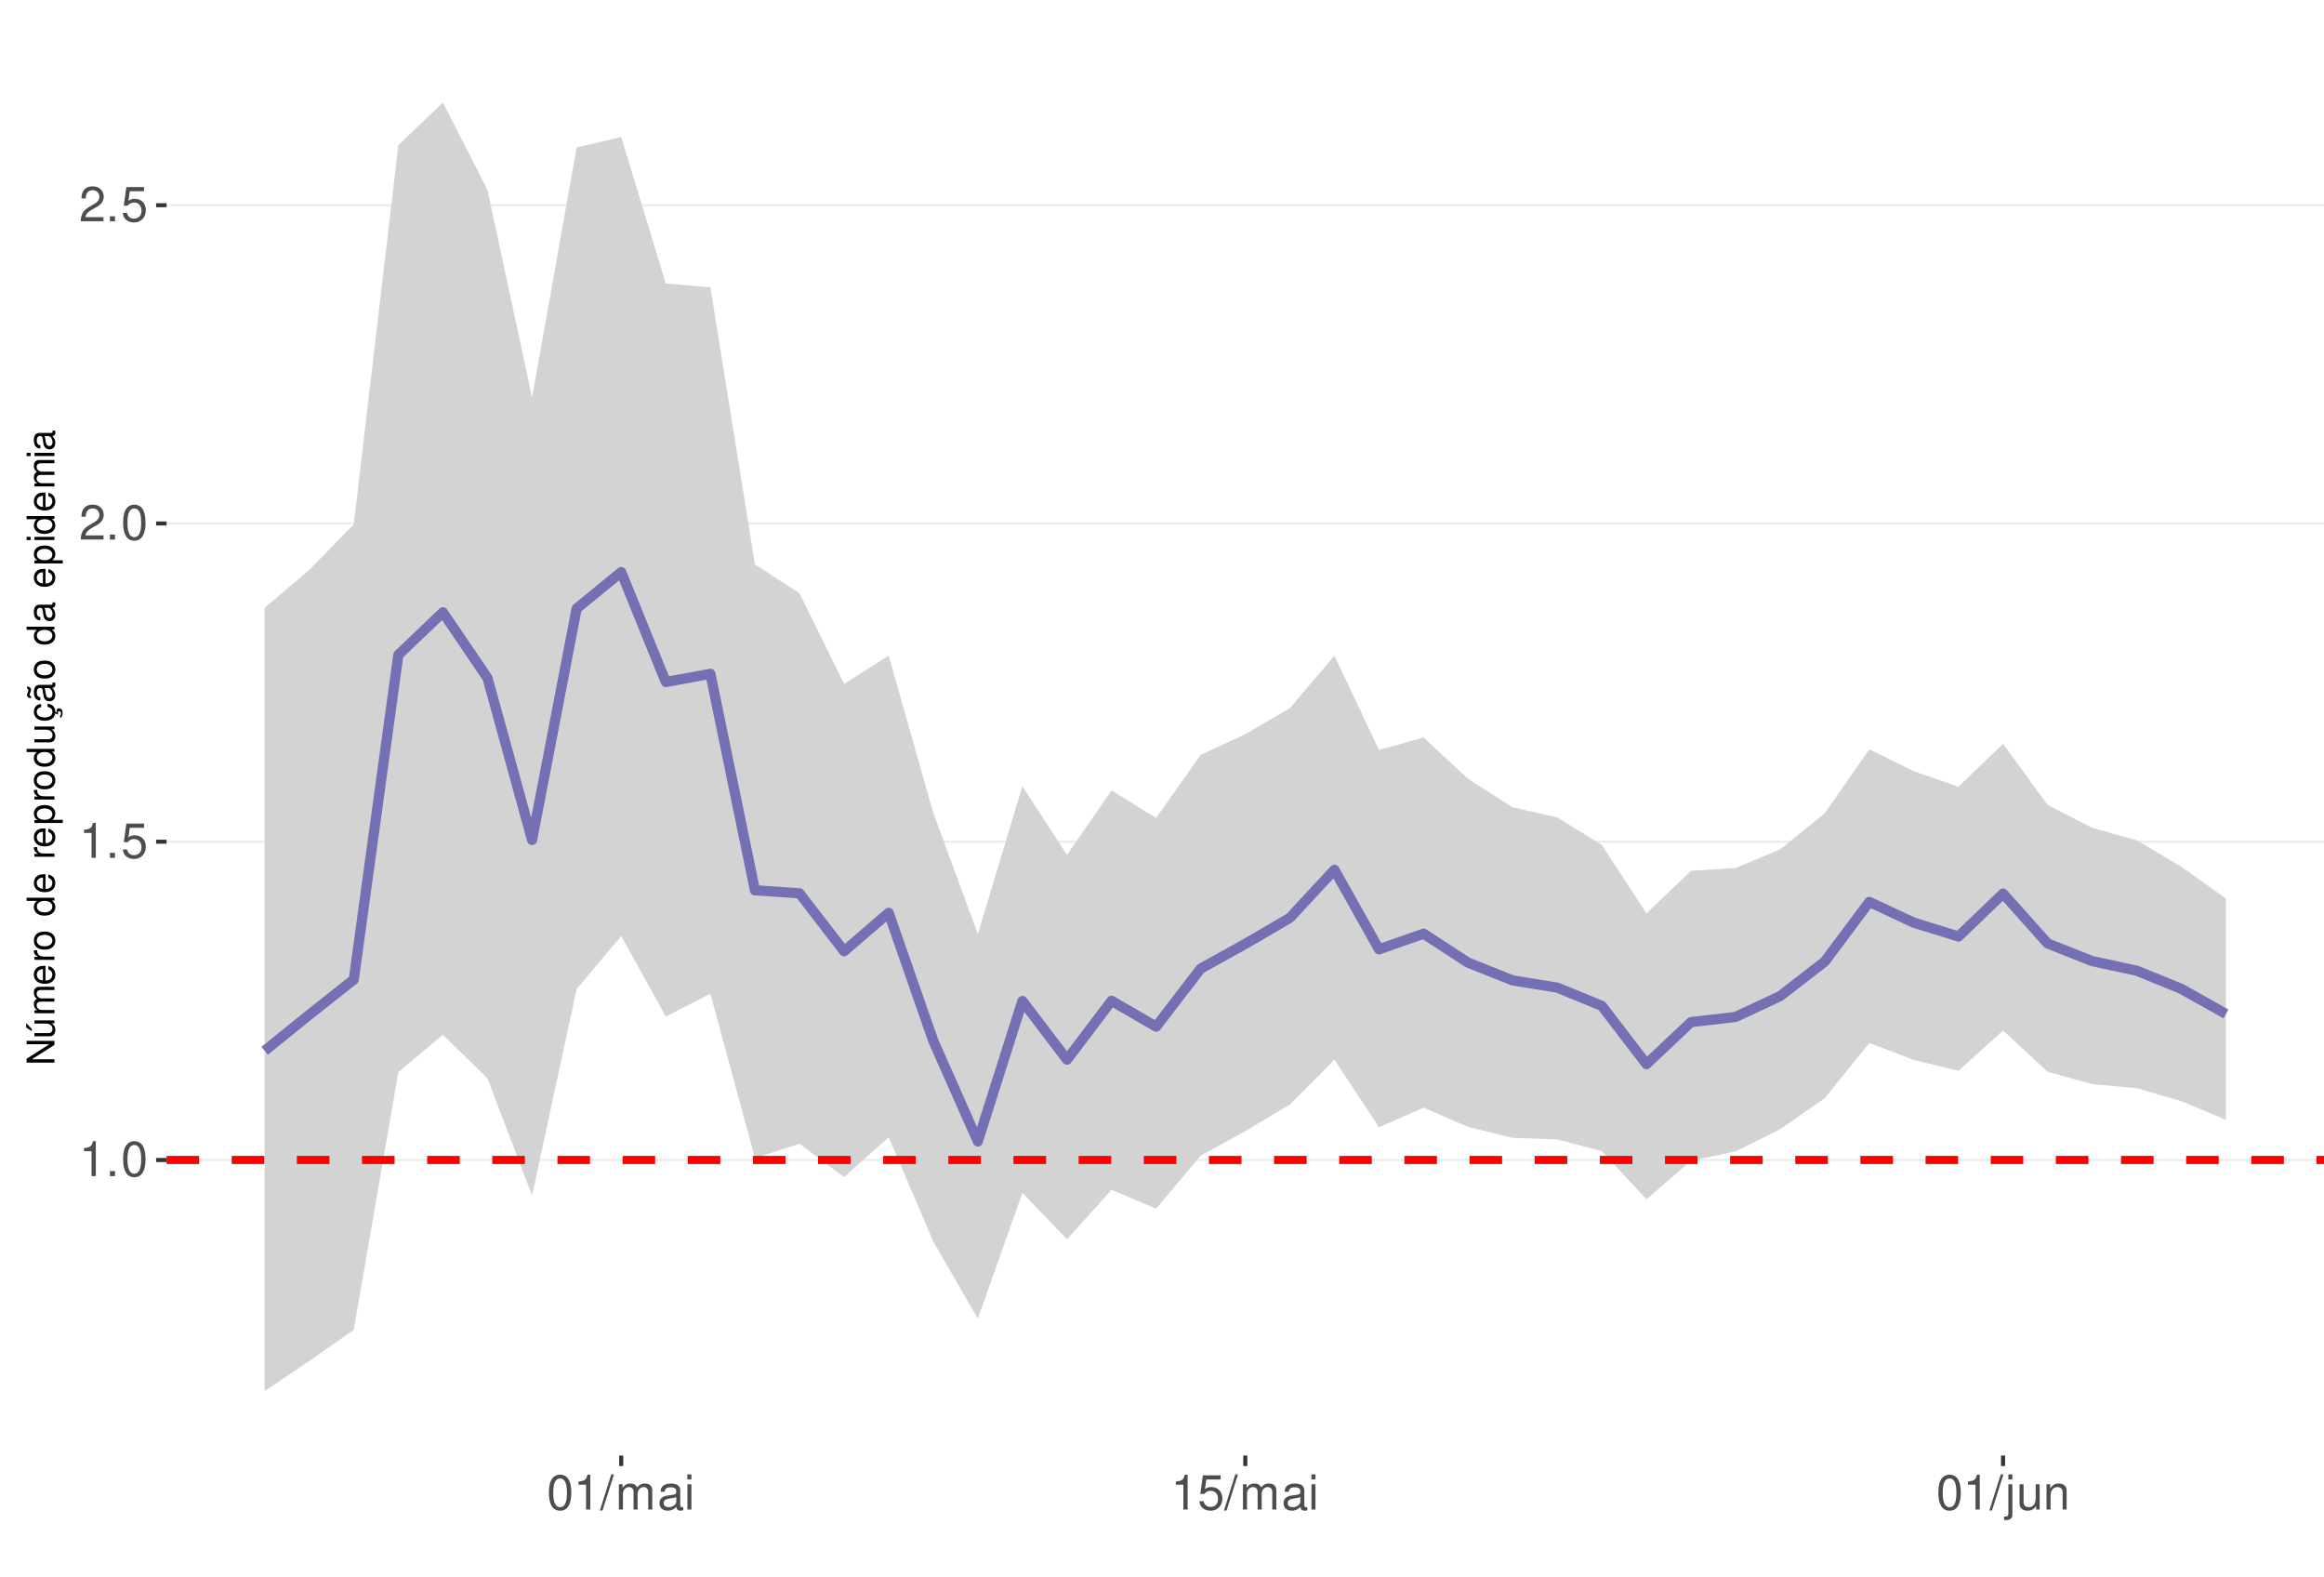
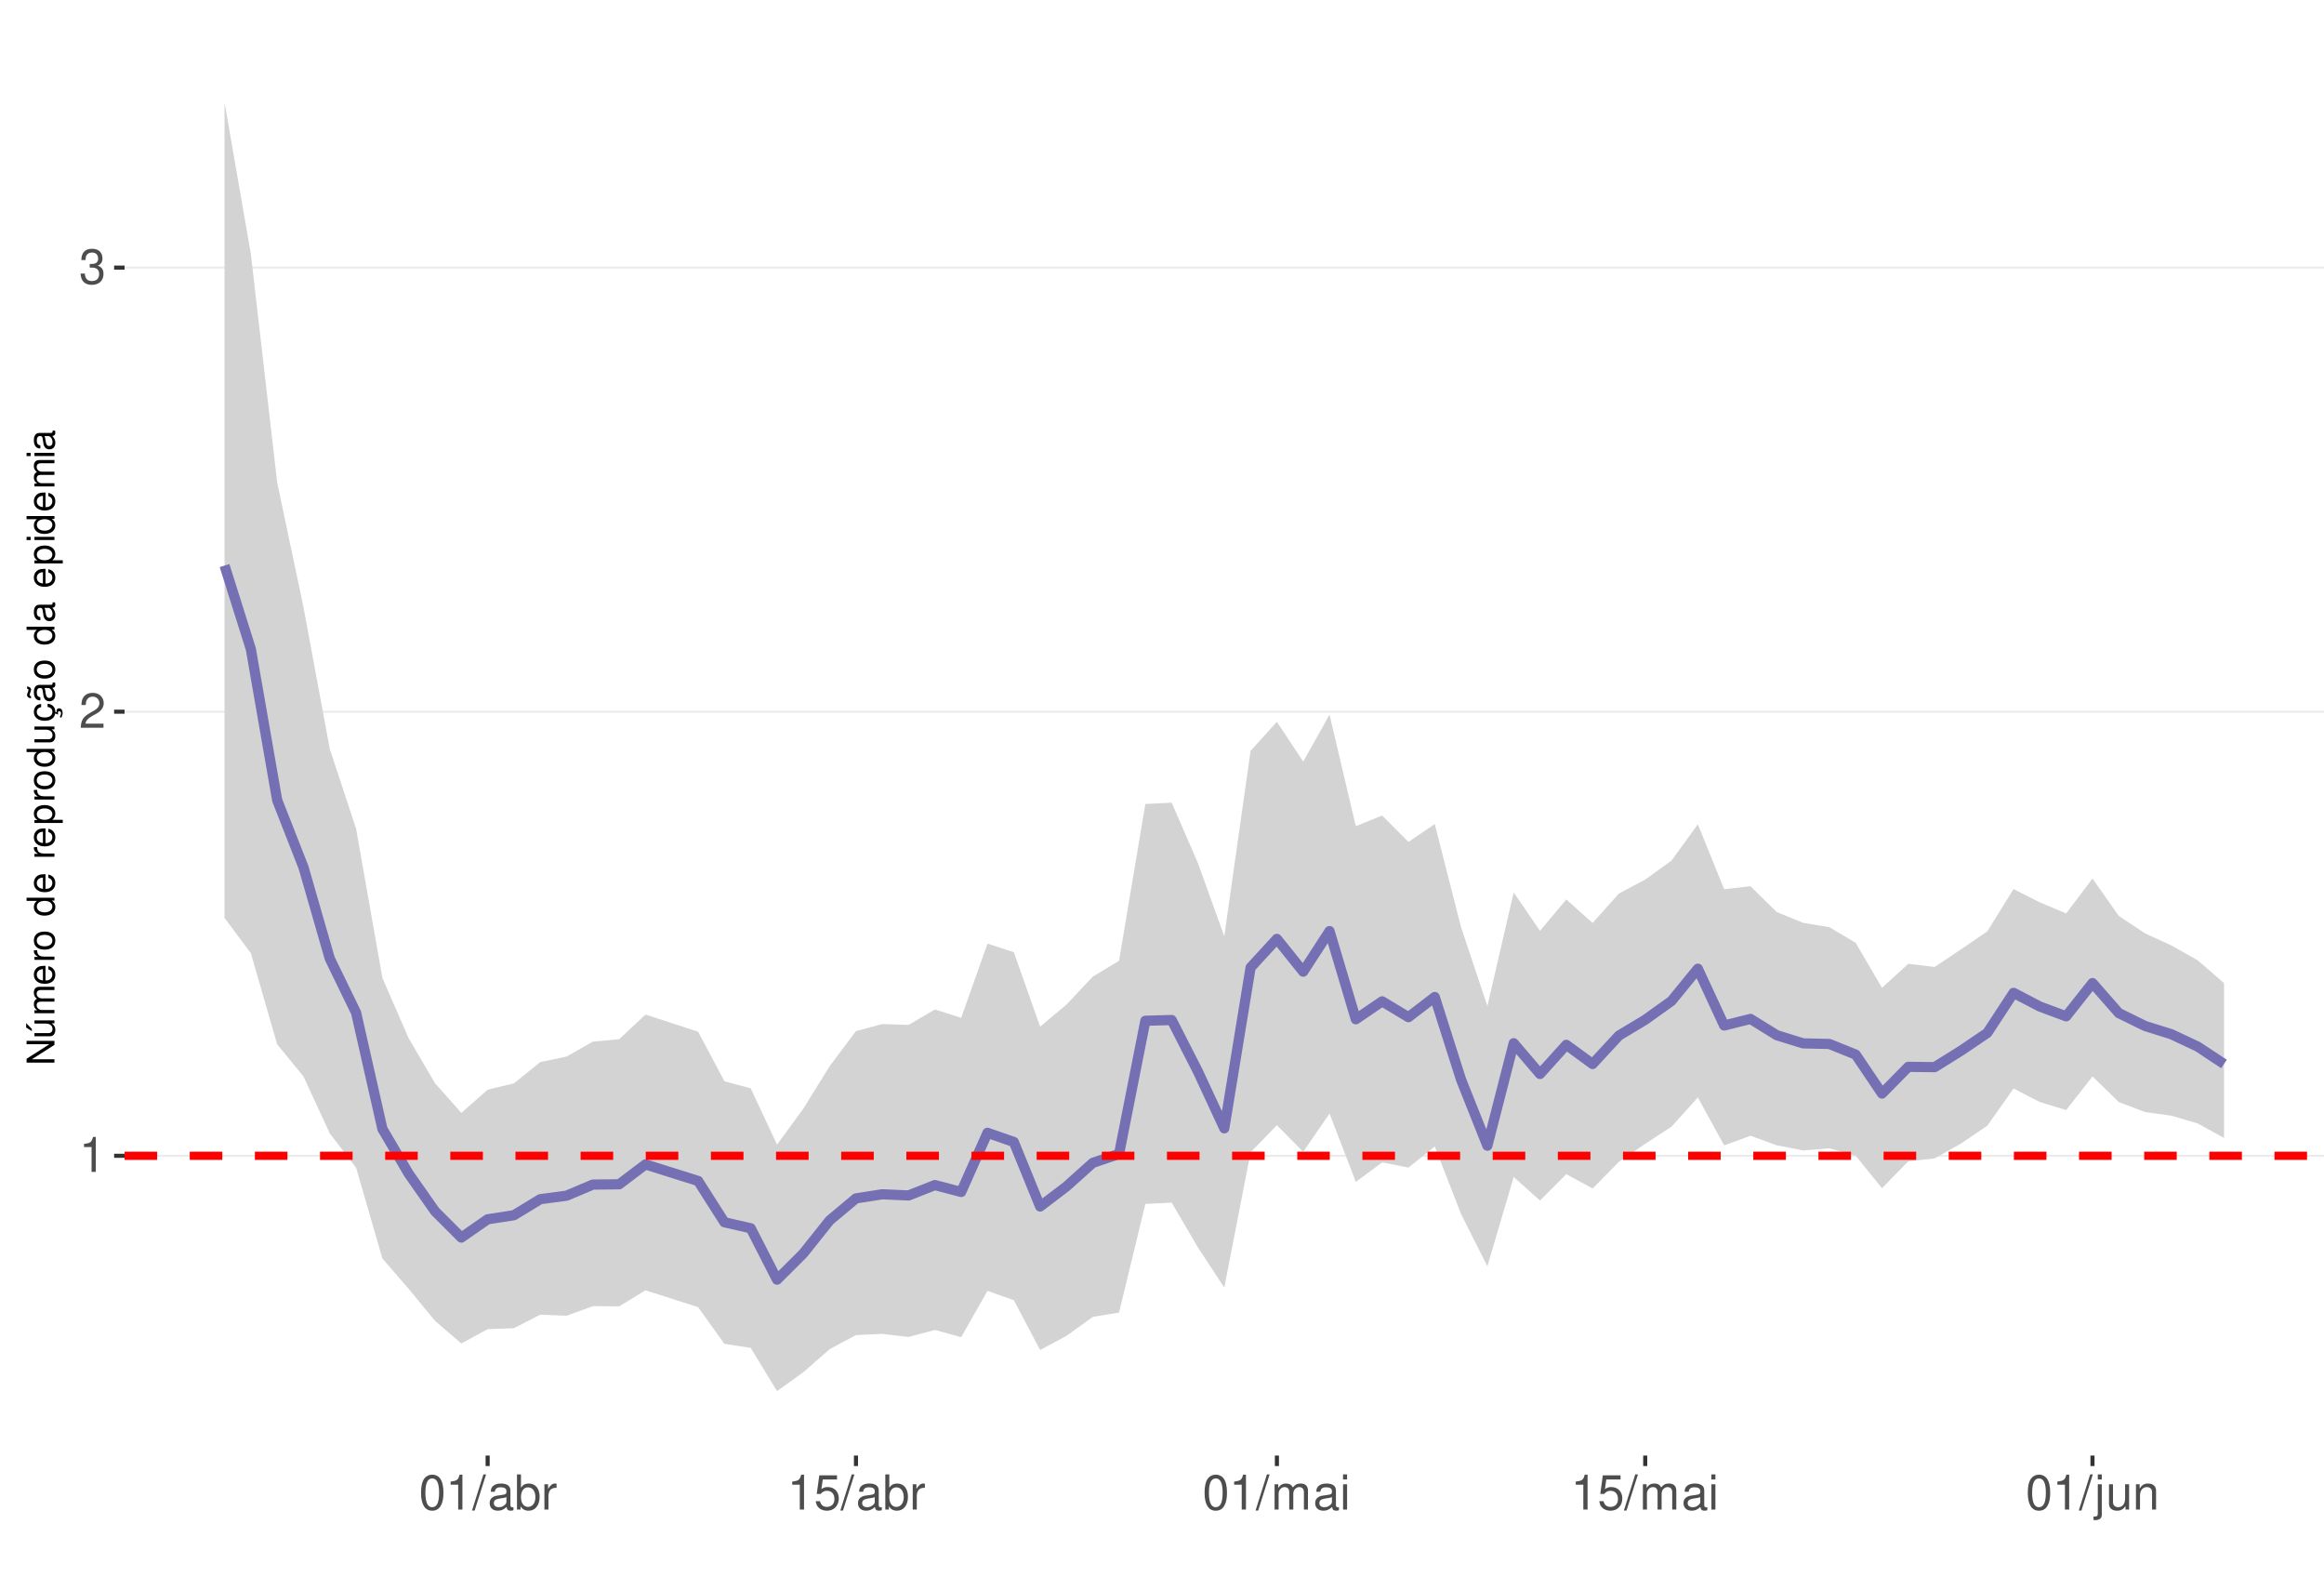
<svg xmlns="http://www.w3.org/2000/svg" xmlns:xlink="http://www.w3.org/1999/xlink" width="609pt" height="413pt" viewBox="0 0 609 413" version="1.1">
  <defs>
    <g>
      <symbol overflow="visible" id="glyph0-0">
        <path style="stroke:none;" d="" />
      </symbol>
      <symbol overflow="visible" id="glyph0-1">
        <path style="stroke:none;" d="M 3.281 -6.516 L 3.281 0 L 4.391 0 L 4.391 -9.156 L 3.656 -9.156 C 3.266 -7.75 3.016 -7.562 1.297 -7.328 L 1.297 -6.516 Z M 3.281 -6.516 " />
      </symbol>
      <symbol overflow="visible" id="glyph0-2">
-         <path style="stroke:none;" d="M 2.422 -1.312 L 1.094 -1.312 L 1.094 0 L 2.422 0 Z M 2.422 -1.312 " />
+         <path style="stroke:none;" d="M 6.406 -1.094 L 1.688 -1.094 C 1.797 -1.859 2.203 -2.344 3.297 -3.016 L 4.562 -3.719 C 5.828 -4.422 6.469 -5.359 6.469 -6.484 C 6.469 -7.234 6.156 -7.953 5.625 -8.438 C 5.094 -8.922 4.438 -9.156 3.594 -9.156 C 2.453 -9.156 1.609 -8.75 1.109 -7.953 C 0.797 -7.484 0.656 -6.906 0.625 -5.984 L 1.75 -5.984 C 1.781 -6.609 1.859 -6.969 2.016 -7.281 C 2.297 -7.828 2.891 -8.172 3.562 -8.172 C 4.562 -8.172 5.328 -7.438 5.328 -6.453 C 5.328 -5.719 4.906 -5.094 4.109 -4.625 L 2.953 -3.953 C 1.078 -2.875 0.531 -2.016 0.438 -0.016 L 6.406 -0.016 Z M 6.406 -1.094 " />
      </symbol>
      <symbol overflow="visible" id="glyph0-3">
+         <path style="stroke:none;" d="M 2.797 -4.219 L 3.406 -4.219 C 4.625 -4.219 5.266 -3.641 5.266 -2.547 C 5.266 -1.391 4.562 -0.703 3.422 -0.703 C 2.188 -0.703 1.594 -1.312 1.516 -2.656 L 0.406 -2.656 C 0.453 -1.922 0.578 -1.438 0.797 -1.031 C 1.266 -0.156 2.141 0.297 3.359 0.297 C 5.219 0.297 6.406 -0.828 6.406 -2.562 C 6.406 -3.719 5.969 -4.359 4.891 -4.734 C 5.719 -5.078 6.141 -5.703 6.141 -6.625 C 6.141 -8.203 5.109 -9.156 3.406 -9.156 C 1.594 -9.156 0.625 -8.141 0.594 -6.203 L 1.703 -6.203 C 1.719 -6.766 1.766 -7.078 1.906 -7.359 C 2.172 -7.875 2.719 -8.172 3.422 -8.172 C 4.406 -8.172 5 -7.578 5 -6.594 C 5 -5.953 4.766 -5.562 4.281 -5.344 C 3.969 -5.219 3.562 -5.156 2.797 -5.156 Z M 2.797 -4.219 " />
+       </symbol>
+       <symbol overflow="visible" id="glyph0-4">
        <path style="stroke:none;" d="M 3.484 -9.156 C 2.641 -9.156 1.891 -8.766 1.422 -8.156 C 0.828 -7.344 0.547 -6.125 0.547 -4.422 C 0.547 -1.344 1.562 0.297 3.484 0.297 C 5.375 0.297 6.422 -1.344 6.422 -4.359 C 6.422 -6.125 6.141 -7.312 5.547 -8.156 C 5.078 -8.781 4.328 -9.156 3.484 -9.156 Z M 3.484 -8.156 C 4.688 -8.156 5.281 -6.938 5.281 -4.453 C 5.281 -1.844 4.703 -0.625 3.453 -0.625 C 2.281 -0.625 1.688 -1.891 1.688 -4.422 C 1.688 -6.938 2.281 -8.156 3.484 -8.156 Z M 3.484 -8.156 " />
      </symbol>
-       <symbol overflow="visible" id="glyph0-4">
+       <symbol overflow="visible" id="glyph0-5">
+         <path style="stroke:none;" d="M 2.891 -9.219 L -0.094 0.25 L 0.594 0.25 L 3.594 -9.219 Z M 2.891 -9.219 " />
+       </symbol>
+       <symbol overflow="visible" id="glyph0-6">
+         <path style="stroke:none;" d="M 6.766 -0.625 C 6.656 -0.594 6.609 -0.594 6.547 -0.594 C 6.172 -0.594 5.969 -0.781 5.969 -1.109 L 5.969 -5.016 C 5.969 -6.188 5.109 -6.828 3.484 -6.828 C 2.5 -6.828 1.734 -6.547 1.281 -6.047 C 0.969 -5.703 0.844 -5.328 0.828 -4.672 L 1.891 -4.672 C 1.969 -5.484 2.453 -5.844 3.438 -5.844 C 4.406 -5.844 4.922 -5.5 4.922 -4.859 L 4.922 -4.578 C 4.906 -4.125 4.688 -3.969 3.828 -3.844 C 2.328 -3.656 2.094 -3.609 1.703 -3.438 C 0.922 -3.109 0.531 -2.531 0.531 -1.672 C 0.531 -0.469 1.359 0.297 2.703 0.297 C 3.547 0.297 4.219 0 4.969 -0.688 C 5.031 0 5.359 0.297 6.047 0.297 C 6.281 0.297 6.422 0.266 6.766 0.172 Z M 4.922 -2.094 C 4.922 -1.734 4.828 -1.516 4.5 -1.234 C 4.078 -0.828 3.562 -0.625 2.938 -0.625 C 2.109 -0.625 1.625 -1.031 1.625 -1.703 C 1.625 -2.391 2.094 -2.75 3.234 -2.906 C 4.359 -3.062 4.562 -3.109 4.922 -3.281 Z M 4.922 -2.094 " />
+       </symbol>
+       <symbol overflow="visible" id="glyph0-7">
+         <path style="stroke:none;" d="M 0.688 -9.219 L 0.688 0 L 1.625 0 L 1.625 -0.844 C 2.141 -0.078 2.812 0.297 3.734 0.297 C 5.484 0.297 6.625 -1.141 6.625 -3.344 C 6.625 -5.5 5.547 -6.828 3.781 -6.828 C 2.875 -6.828 2.234 -6.484 1.734 -5.734 L 1.734 -9.219 Z M 3.578 -5.828 C 4.766 -5.828 5.516 -4.812 5.516 -3.234 C 5.516 -1.719 4.734 -0.703 3.578 -0.703 C 2.453 -0.703 1.734 -1.703 1.734 -3.266 C 1.734 -4.828 2.453 -5.828 3.578 -5.828 Z M 3.578 -5.828 " />
+       </symbol>
+       <symbol overflow="visible" id="glyph0-8">
+         <path style="stroke:none;" d="M 0.875 -6.625 L 0.875 0 L 1.938 0 L 1.938 -3.438 C 1.953 -5.031 2.609 -5.75 4.062 -5.703 L 4.062 -6.781 C 3.891 -6.812 3.781 -6.828 3.656 -6.828 C 2.969 -6.828 2.453 -6.422 1.844 -5.422 L 1.844 -6.625 Z M 0.875 -6.625 " />
+       </symbol>
+       <symbol overflow="visible" id="glyph0-9">
        <path style="stroke:none;" d="M 6.031 -8.969 L 1.391 -8.969 L 0.719 -4.094 L 1.75 -4.094 C 2.266 -4.703 2.703 -4.922 3.406 -4.922 C 4.609 -4.922 5.359 -4.094 5.359 -2.766 C 5.359 -1.484 4.609 -0.703 3.391 -0.703 C 2.422 -0.703 1.828 -1.188 1.562 -2.203 L 0.438 -2.203 C 0.594 -1.469 0.719 -1.109 0.984 -0.781 C 1.5 -0.094 2.406 0.297 3.422 0.297 C 5.234 0.297 6.5 -1.031 6.5 -2.922 C 6.5 -4.703 5.312 -5.906 3.594 -5.906 C 2.969 -5.906 2.453 -5.75 1.938 -5.359 L 2.297 -7.875 L 6.031 -7.875 Z M 6.031 -8.969 " />
      </symbol>
-       <symbol overflow="visible" id="glyph0-5">
-         <path style="stroke:none;" d="M 6.406 -1.094 L 1.688 -1.094 C 1.797 -1.859 2.203 -2.344 3.297 -3.016 L 4.562 -3.719 C 5.828 -4.422 6.469 -5.359 6.469 -6.484 C 6.469 -7.234 6.156 -7.953 5.625 -8.438 C 5.094 -8.922 4.438 -9.156 3.594 -9.156 C 2.453 -9.156 1.609 -8.75 1.109 -7.953 C 0.797 -7.484 0.656 -6.906 0.625 -5.984 L 1.75 -5.984 C 1.781 -6.609 1.859 -6.969 2.016 -7.281 C 2.297 -7.828 2.891 -8.172 3.562 -8.172 C 4.562 -8.172 5.328 -7.438 5.328 -6.453 C 5.328 -5.719 4.906 -5.094 4.109 -4.625 L 2.953 -3.953 C 1.078 -2.875 0.531 -2.016 0.438 -0.016 L 6.406 -0.016 Z M 6.406 -1.094 " />
-       </symbol>
-       <symbol overflow="visible" id="glyph0-6">
-         <path style="stroke:none;" d="M 2.891 -9.219 L -0.094 0.25 L 0.594 0.25 L 3.594 -9.219 Z M 2.891 -9.219 " />
-       </symbol>
-       <symbol overflow="visible" id="glyph0-7">
+       <symbol overflow="visible" id="glyph0-10">
        <path style="stroke:none;" d="M 0.891 -6.625 L 0.891 0 L 1.953 0 L 1.953 -4.156 C 1.953 -5.125 2.641 -5.891 3.5 -5.891 C 4.297 -5.891 4.734 -5.422 4.734 -4.562 L 4.734 0 L 5.797 0 L 5.797 -4.156 C 5.797 -5.125 6.5 -5.891 7.359 -5.891 C 8.125 -5.891 8.578 -5.406 8.578 -4.562 L 8.578 0 L 9.641 0 L 9.641 -4.969 C 9.641 -6.156 8.953 -6.828 7.719 -6.828 C 6.828 -6.828 6.297 -6.562 5.688 -5.812 C 5.297 -6.516 4.766 -6.828 3.891 -6.828 C 3.016 -6.828 2.422 -6.5 1.859 -5.688 L 1.859 -6.625 Z M 0.891 -6.625 " />
      </symbol>
-       <symbol overflow="visible" id="glyph0-8">
-         <path style="stroke:none;" d="M 6.766 -0.625 C 6.656 -0.594 6.609 -0.594 6.547 -0.594 C 6.172 -0.594 5.969 -0.781 5.969 -1.109 L 5.969 -5.016 C 5.969 -6.188 5.109 -6.828 3.484 -6.828 C 2.5 -6.828 1.734 -6.547 1.281 -6.047 C 0.969 -5.703 0.844 -5.328 0.828 -4.672 L 1.891 -4.672 C 1.969 -5.484 2.453 -5.844 3.438 -5.844 C 4.406 -5.844 4.922 -5.5 4.922 -4.859 L 4.922 -4.578 C 4.906 -4.125 4.688 -3.969 3.828 -3.844 C 2.328 -3.656 2.094 -3.609 1.703 -3.438 C 0.922 -3.109 0.531 -2.531 0.531 -1.672 C 0.531 -0.469 1.359 0.297 2.703 0.297 C 3.547 0.297 4.219 0 4.969 -0.688 C 5.031 0 5.359 0.297 6.047 0.297 C 6.281 0.297 6.422 0.266 6.766 0.172 Z M 4.922 -2.094 C 4.922 -1.734 4.828 -1.516 4.5 -1.234 C 4.078 -0.828 3.562 -0.625 2.938 -0.625 C 2.109 -0.625 1.625 -1.031 1.625 -1.703 C 1.625 -2.391 2.094 -2.75 3.234 -2.906 C 4.359 -3.062 4.562 -3.109 4.922 -3.281 Z M 4.922 -2.094 " />
-       </symbol>
-       <symbol overflow="visible" id="glyph0-9">
+       <symbol overflow="visible" id="glyph0-11">
        <path style="stroke:none;" d="M 1.891 -6.625 L 0.844 -6.625 L 0.844 0 L 1.891 0 Z M 1.891 -9.219 L 0.828 -9.219 L 0.828 -7.891 L 1.891 -7.891 Z M 1.891 -9.219 " />
      </symbol>
-       <symbol overflow="visible" id="glyph0-10">
+       <symbol overflow="visible" id="glyph0-12">
        <path style="stroke:none;" d="M 0.891 -6.625 L 0.891 0.969 C 0.891 1.625 0.688 1.828 0.031 1.828 C -0.047 1.828 -0.094 1.828 -0.234 1.828 L -0.234 2.719 C -0.094 2.75 -0.031 2.766 0.125 2.766 C 1.312 2.766 1.938 2.297 1.938 1.375 L 1.938 -6.625 Z M 1.938 -9.219 L 0.891 -9.219 L 0.891 -7.891 L 1.938 -7.891 Z M 1.938 -9.219 " />
      </symbol>
-       <symbol overflow="visible" id="glyph0-11">
+       <symbol overflow="visible" id="glyph0-13">
        <path style="stroke:none;" d="M 6.094 0 L 6.094 -6.625 L 5.047 -6.625 L 5.047 -2.875 C 5.047 -1.516 4.344 -0.625 3.234 -0.625 C 2.406 -0.625 1.875 -1.141 1.875 -1.938 L 1.875 -6.625 L 0.828 -6.625 L 0.828 -1.516 C 0.828 -0.422 1.641 0.297 2.938 0.297 C 3.906 0.297 4.531 -0.047 5.156 -0.922 L 5.156 0 Z M 6.094 0 " />
      </symbol>
-       <symbol overflow="visible" id="glyph0-12">
+       <symbol overflow="visible" id="glyph0-14">
        <path style="stroke:none;" d="M 0.891 -6.625 L 0.891 0 L 1.953 0 L 1.953 -3.656 C 1.953 -5.016 2.656 -5.891 3.75 -5.891 C 4.578 -5.891 5.109 -5.391 5.109 -4.594 L 5.109 0 L 6.156 0 L 6.156 -5.016 C 6.156 -6.109 5.344 -6.828 4.062 -6.828 C 3.078 -6.828 2.438 -6.438 1.859 -5.516 L 1.859 -6.625 Z M 0.891 -6.625 " />
      </symbol>
      <symbol overflow="visible" id="glyph1-0">
        <path style="stroke:none;" d="" />
      </symbol>
      <symbol overflow="visible" id="glyph1-1">
        <path style="stroke:none;" d="M -7.297 -6.453 L -7.297 -5.578 L -1.328 -5.578 L -7.297 -1.766 L -7.297 -0.766 L 0 -0.766 L 0 -1.641 L -5.906 -1.641 L 0 -5.406 L 0 -6.453 Z M -7.297 -6.453 " />
      </symbol>
      <symbol overflow="visible" id="glyph1-2">
        <path style="stroke:none;" d="M 0 -4.812 L -5.234 -4.812 L -5.234 -3.984 L -2.266 -3.984 C -1.203 -3.984 -0.5 -3.438 -0.5 -2.562 C -0.5 -1.906 -0.906 -1.484 -1.531 -1.484 L -5.234 -1.484 L -5.234 -0.656 L -1.203 -0.656 C -0.328 -0.656 0.234 -1.297 0.234 -2.312 C 0.234 -3.094 -0.047 -3.578 -0.734 -4.062 L 0 -4.062 Z M -7.406 -2.953 L -5.922 -2 L -5.922 -2.594 L -7.406 -4.094 Z M -7.406 -2.953 " />
      </symbol>
      <symbol overflow="visible" id="glyph1-3">
        <path style="stroke:none;" d="M -5.234 -0.703 L 0 -0.703 L 0 -1.547 L -3.297 -1.547 C -4.047 -1.547 -4.656 -2.094 -4.656 -2.766 C -4.656 -3.391 -4.281 -3.734 -3.609 -3.734 L 0 -3.734 L 0 -4.578 L -3.297 -4.578 C -4.047 -4.578 -4.656 -5.125 -4.656 -5.812 C -4.656 -6.422 -4.266 -6.781 -3.609 -6.781 L 0 -6.781 L 0 -7.625 L -3.938 -7.625 C -4.875 -7.625 -5.391 -7.078 -5.391 -6.094 C -5.391 -5.406 -5.188 -4.984 -4.594 -4.484 C -5.156 -4.188 -5.391 -3.766 -5.391 -3.078 C -5.391 -2.375 -5.125 -1.906 -4.5 -1.469 L -5.234 -1.469 Z M -5.234 -0.703 " />
      </symbol>
      <symbol overflow="visible" id="glyph1-4">
        <path style="stroke:none;" d="M -2.344 -5.125 C -3.141 -5.125 -3.625 -5.062 -4.016 -4.922 C -4.875 -4.578 -5.391 -3.781 -5.391 -2.797 C -5.391 -1.344 -4.281 -0.406 -2.547 -0.406 C -0.812 -0.406 0.234 -1.297 0.234 -2.781 C 0.234 -3.984 -0.453 -4.812 -1.594 -5.016 L -1.594 -4.188 C -0.906 -3.953 -0.547 -3.484 -0.547 -2.812 C -0.547 -2.281 -0.781 -1.828 -1.219 -1.547 C -1.516 -1.344 -1.812 -1.281 -2.344 -1.266 Z M -3.016 -1.297 C -3.984 -1.359 -4.625 -1.953 -4.625 -2.797 C -4.625 -3.641 -3.953 -4.234 -3.016 -4.234 Z M -3.016 -1.297 " />
      </symbol>
      <symbol overflow="visible" id="glyph1-5">
        <path style="stroke:none;" d="M -5.234 -0.688 L 0 -0.688 L 0 -1.531 L -2.719 -1.531 C -3.984 -1.547 -4.547 -2.062 -4.516 -3.203 L -5.359 -3.203 C -5.375 -3.062 -5.391 -2.984 -5.391 -2.891 C -5.391 -2.344 -5.062 -1.938 -4.297 -1.453 L -5.234 -1.453 Z M -5.234 -0.688 " />
      </symbol>
      <symbol overflow="visible" id="glyph1-6">
        <path style="stroke:none;" d="M -5.391 -2.719 C -5.391 -1.234 -4.344 -0.359 -2.578 -0.359 C -0.812 -0.359 0.234 -1.234 0.234 -2.734 C 0.234 -4.203 -0.812 -5.094 -2.547 -5.094 C -4.359 -5.094 -5.391 -4.234 -5.391 -2.719 Z M -4.625 -2.734 C -4.625 -3.672 -3.844 -4.234 -2.547 -4.234 C -1.312 -4.234 -0.547 -3.656 -0.547 -2.734 C -0.547 -1.797 -1.312 -1.234 -2.578 -1.234 C -3.844 -1.234 -4.625 -1.797 -4.625 -2.734 Z M -4.625 -2.734 " />
      </symbol>
      <symbol overflow="visible" id="glyph1-7">
        <path style="stroke:none;" d="" />
      </symbol>
      <symbol overflow="visible" id="glyph1-8">
        <path style="stroke:none;" d="M -7.297 -4.953 L -7.297 -4.125 L -4.578 -4.125 C -5.109 -3.766 -5.391 -3.203 -5.391 -2.516 C -5.391 -1.156 -4.297 -0.266 -2.625 -0.266 C -0.859 -0.266 0.234 -1.125 0.234 -2.547 C 0.234 -3.266 -0.047 -3.766 -0.688 -4.203 L 0 -4.203 L 0 -4.953 Z M -4.609 -2.656 C -4.609 -3.547 -3.812 -4.125 -2.562 -4.125 C -1.344 -4.125 -0.547 -3.547 -0.547 -2.656 C -0.547 -1.734 -1.359 -1.125 -2.578 -1.125 C -3.797 -1.125 -4.609 -1.734 -4.609 -2.656 Z M -4.609 -2.656 " />
      </symbol>
      <symbol overflow="visible" id="glyph1-9">
        <path style="stroke:none;" d="M 2.188 -0.547 L 2.188 -1.375 L -0.547 -1.375 C -0.016 -1.812 0.234 -2.312 0.234 -2.984 C 0.234 -4.344 -0.859 -5.234 -2.531 -5.234 C -4.297 -5.234 -5.391 -4.375 -5.391 -2.984 C -5.391 -2.266 -5.062 -1.703 -4.453 -1.312 L -5.234 -1.312 L -5.234 -0.547 Z M -4.609 -2.844 C -4.609 -3.766 -3.797 -4.359 -2.547 -4.359 C -1.359 -4.359 -0.547 -3.75 -0.547 -2.844 C -0.547 -1.953 -1.344 -1.375 -2.578 -1.375 C -3.812 -1.375 -4.609 -1.953 -4.609 -2.844 Z M -4.609 -2.844 " />
      </symbol>
      <symbol overflow="visible" id="glyph1-10">
        <path style="stroke:none;" d="M 0 -4.812 L -5.234 -4.812 L -5.234 -3.984 L -2.266 -3.984 C -1.203 -3.984 -0.5 -3.438 -0.5 -2.562 C -0.5 -1.906 -0.906 -1.484 -1.531 -1.484 L -5.234 -1.484 L -5.234 -0.656 L -1.203 -0.656 C -0.328 -0.656 0.234 -1.297 0.234 -2.312 C 0.234 -3.094 -0.047 -3.578 -0.734 -4.062 L 0 -4.062 Z M 0 -4.812 " />
      </symbol>
      <symbol overflow="visible" id="glyph1-11">
        <path style="stroke:none;" d="M 0.234 -2.641 C 0.234 -3.875 -0.547 -4.703 -1.797 -4.766 L -1.797 -3.938 C -0.953 -3.797 -0.531 -3.359 -0.531 -2.656 C -0.531 -1.734 -1.281 -1.188 -2.516 -1.188 C -3.844 -1.188 -4.625 -1.719 -4.625 -2.625 C -4.625 -3.328 -4.203 -3.766 -3.484 -3.875 L -3.484 -4.703 C -3.984 -4.672 -4.312 -4.562 -4.609 -4.359 C -5.094 -4 -5.391 -3.375 -5.391 -2.641 C -5.391 -1.219 -4.266 -0.312 -2.531 -0.312 C -1.469 -0.312 -0.625 -0.672 -0.156 -1.312 C 0.047 -1.594 0.125 -1.812 0.203 -2.25 L 0.922 -1.938 L 0.984 -2.062 C 0.938 -2.188 0.906 -2.25 0.906 -2.375 C 0.906 -2.656 1.047 -2.828 1.281 -2.828 C 1.547 -2.828 1.734 -2.594 1.734 -2.297 C 1.734 -2.031 1.672 -1.844 1.438 -1.406 L 1.406 -1.312 L 1.812 -1.094 C 2.078 -1.75 2.141 -1.953 2.141 -2.344 C 2.141 -3.109 1.781 -3.578 1.203 -3.578 C 0.781 -3.578 0.547 -3.297 0.547 -2.797 C 0.547 -2.703 0.547 -2.641 0.562 -2.516 Z M 0.234 -2.641 " />
      </symbol>
      <symbol overflow="visible" id="glyph1-12">
        <path style="stroke:none;" d="M -0.484 -5.344 C -0.469 -5.266 -0.469 -5.219 -0.469 -5.172 C -0.469 -4.875 -0.625 -4.719 -0.875 -4.719 L -3.953 -4.719 C -4.891 -4.719 -5.391 -4.047 -5.391 -2.75 C -5.391 -1.984 -5.172 -1.375 -4.781 -1.016 C -4.516 -0.766 -4.203 -0.672 -3.688 -0.656 L -3.688 -1.484 C -4.328 -1.562 -4.625 -1.938 -4.625 -2.719 C -4.625 -3.484 -4.344 -3.891 -3.844 -3.891 L -3.625 -3.891 C -3.266 -3.875 -3.125 -3.703 -3.047 -3.016 C -2.891 -1.844 -2.844 -1.656 -2.719 -1.344 C -2.453 -0.734 -2 -0.422 -1.312 -0.422 C -0.375 -0.422 0.234 -1.078 0.234 -2.141 C 0.234 -2.797 0 -3.328 -0.547 -3.922 C 0 -3.984 0.234 -4.234 0.234 -4.781 C 0.234 -4.953 0.203 -5.062 0.141 -5.344 Z M -1.656 -3.891 C -1.375 -3.891 -1.203 -3.812 -0.969 -3.562 C -0.656 -3.219 -0.5 -2.812 -0.5 -2.312 C -0.5 -1.672 -0.812 -1.297 -1.344 -1.297 C -1.891 -1.297 -2.172 -1.656 -2.297 -2.547 C -2.422 -3.438 -2.453 -3.609 -2.594 -3.891 Z M -7.172 -3.75 C -6.922 -3.672 -6.812 -3.547 -6.812 -3.375 C -6.812 -3.25 -6.875 -2.984 -6.984 -2.734 C -7.156 -2.312 -7.172 -2.25 -7.172 -2.047 C -7.172 -1.594 -6.797 -1.297 -6.141 -1.188 L -6.141 -1.766 C -6.375 -1.812 -6.5 -1.938 -6.5 -2.094 C -6.5 -2.203 -6.469 -2.344 -6.375 -2.578 C -6.156 -3.156 -6.125 -3.234 -6.125 -3.438 C -6.125 -3.922 -6.484 -4.219 -7.172 -4.312 Z M -7.172 -3.75 " />
      </symbol>
      <symbol overflow="visible" id="glyph1-13">
        <path style="stroke:none;" d="M -0.484 -5.344 C -0.469 -5.266 -0.469 -5.219 -0.469 -5.172 C -0.469 -4.875 -0.625 -4.719 -0.875 -4.719 L -3.953 -4.719 C -4.891 -4.719 -5.391 -4.047 -5.391 -2.75 C -5.391 -1.984 -5.172 -1.375 -4.781 -1.016 C -4.516 -0.766 -4.203 -0.672 -3.688 -0.656 L -3.688 -1.484 C -4.328 -1.562 -4.625 -1.938 -4.625 -2.719 C -4.625 -3.484 -4.344 -3.891 -3.844 -3.891 L -3.625 -3.891 C -3.266 -3.875 -3.125 -3.703 -3.047 -3.016 C -2.891 -1.844 -2.844 -1.656 -2.719 -1.344 C -2.453 -0.734 -2 -0.422 -1.312 -0.422 C -0.375 -0.422 0.234 -1.078 0.234 -2.141 C 0.234 -2.797 0 -3.328 -0.547 -3.922 C 0 -3.984 0.234 -4.234 0.234 -4.781 C 0.234 -4.953 0.203 -5.062 0.141 -5.344 Z M -1.656 -3.891 C -1.375 -3.891 -1.203 -3.812 -0.969 -3.562 C -0.656 -3.219 -0.5 -2.812 -0.5 -2.312 C -0.5 -1.672 -0.812 -1.297 -1.344 -1.297 C -1.891 -1.297 -2.172 -1.656 -2.297 -2.547 C -2.422 -3.438 -2.453 -3.609 -2.594 -3.891 Z M -1.656 -3.891 " />
      </symbol>
      <symbol overflow="visible" id="glyph1-14">
        <path style="stroke:none;" d="M -5.234 -1.5 L -5.234 -0.672 L 0 -0.672 L 0 -1.5 Z M -7.297 -1.5 L -7.297 -0.656 L -6.234 -0.656 L -6.234 -1.5 Z M -7.297 -1.5 " />
      </symbol>
    </g>
    <clipPath id="clip1">
-       <path d="M 43.645 9.961 L 609 9.961 L 609 381.328 L 43.645 381.328 Z M 43.645 9.961 " />
+       <path d="M 32.645 9.961 L 609 9.961 L 609 381.328 L 32.645 381.328 Z M 32.645 9.961 " />
    </clipPath>
    <clipPath id="clip2">
-       <path d="M 43.645 303 L 609 303 L 609 305 L 43.645 305 Z M 43.645 303 " />
+       <path d="M 32.645 302 L 609 302 L 609 304 L 32.645 304 Z M 32.645 302 " />
    </clipPath>
    <clipPath id="clip3">
-       <path d="M 43.645 220 L 609 220 L 609 221 L 43.645 221 Z M 43.645 220 " />
+       <path d="M 32.645 186 L 609 186 L 609 187 L 32.645 187 Z M 32.645 186 " />
    </clipPath>
    <clipPath id="clip4">
-       <path d="M 43.645 136 L 609 136 L 609 138 L 43.645 138 Z M 43.645 136 " />
+       <path d="M 32.645 69 L 609 69 L 609 71 L 32.645 71 Z M 32.645 69 " />
    </clipPath>
    <clipPath id="clip5">
-       <path d="M 43.645 53 L 609 53 L 609 55 L 43.645 55 Z M 43.645 53 " />
-     </clipPath>
-     <clipPath id="clip6">
-       <path d="M 43.645 302 L 609 302 L 609 305 L 43.645 305 Z M 43.645 302 " />
+       <path d="M 32.645 301 L 609 301 L 609 304 L 32.645 304 Z M 32.645 301 " />
    </clipPath>
  </defs>
  <g id="surface63">
    <rect x="0" y="0" width="609" height="413" style="fill:rgb(100%,100%,100%);fill-opacity:1;stroke:none;" />
    <rect x="0" y="0" width="609" height="413" style="fill:rgb(100%,100%,100%);fill-opacity:1;stroke:none;" />
    <path style="fill:none;stroke-width:1.067;stroke-linecap:round;stroke-linejoin:round;stroke:rgb(100%,100%,100%);stroke-opacity:1;stroke-miterlimit:10;" d="M 0 413 L 609 413 L 609 0 L 0 0 Z M 0 413 " />
    <g clip-path="url(#clip1)" clip-rule="nonzero">
-       <path style=" stroke:none;fill-rule:nonzero;fill:rgb(100%,100%,100%);fill-opacity:1;" d="M 43.645 381.328 L 609 381.328 L 609 9.961 L 43.645 9.961 Z M 43.645 381.328 " />
+       <path style=" stroke:none;fill-rule:nonzero;fill:rgb(100%,100%,100%);fill-opacity:1;" d="M 32.645 381.328 L 609 381.328 L 609 9.961 L 32.645 9.961 Z M 32.645 381.328 " />
    </g>
    <g clip-path="url(#clip2)" clip-rule="nonzero">
-       <path style="fill:none;stroke-width:0.533;stroke-linecap:butt;stroke-linejoin:round;stroke:rgb(92.157%,92.157%,92.157%);stroke-opacity:1;stroke-miterlimit:10;" d="M 43.645 303.895 L 609 303.895 " />
+       <path style="fill:none;stroke-width:0.533;stroke-linecap:butt;stroke-linejoin:round;stroke:rgb(92.157%,92.157%,92.157%);stroke-opacity:1;stroke-miterlimit:10;" d="M 32.645 302.797 L 609 302.797 " />
    </g>
    <g clip-path="url(#clip3)" clip-rule="nonzero">
-       <path style="fill:none;stroke-width:0.533;stroke-linecap:butt;stroke-linejoin:round;stroke:rgb(92.157%,92.157%,92.157%);stroke-opacity:1;stroke-miterlimit:10;" d="M 43.645 220.516 L 609 220.516 " />
+       <path style="fill:none;stroke-width:0.533;stroke-linecap:butt;stroke-linejoin:round;stroke:rgb(92.157%,92.157%,92.157%);stroke-opacity:1;stroke-miterlimit:10;" d="M 32.645 186.453 L 609 186.453 " />
    </g>
    <g clip-path="url(#clip4)" clip-rule="nonzero">
-       <path style="fill:none;stroke-width:0.533;stroke-linecap:butt;stroke-linejoin:round;stroke:rgb(92.157%,92.157%,92.157%);stroke-opacity:1;stroke-miterlimit:10;" d="M 43.645 137.137 L 609 137.137 " />
-     </g>
+       <path style="fill:none;stroke-width:0.533;stroke-linecap:butt;stroke-linejoin:round;stroke:rgb(92.157%,92.157%,92.157%);stroke-opacity:1;stroke-miterlimit:10;" d="M 32.645 70.109 L 609 70.109 " />
+     </g>
+     <path style=" stroke:none;fill-rule:nonzero;fill:rgb(82.745%,82.745%,82.745%);fill-opacity:1;" d="M 58.844 26.844 L 65.738 66.52 L 72.633 126.387 L 79.527 159.059 L 86.418 196.203 L 93.312 217.102 L 100.207 256.223 L 107.102 272.027 L 113.996 283.793 L 120.891 291.562 L 127.785 285.48 L 134.68 283.812 L 141.574 278.254 L 148.469 276.793 L 155.363 272.879 L 162.258 272.258 L 169.148 265.793 L 182.938 270.289 L 189.832 283.258 L 196.727 285.137 L 203.621 299.867 L 210.516 290.438 L 217.41 279.324 L 224.305 270.121 L 231.199 268.289 L 238.094 268.5 L 244.988 264.465 L 251.879 266.648 L 258.773 247.215 L 265.668 249.453 L 272.562 268.961 L 279.457 263.195 L 286.352 255.859 L 293.246 251.707 L 300.141 210.629 L 307.035 210.277 L 313.93 226.148 L 320.824 245.289 L 327.715 196.703 L 334.609 189.113 L 341.504 199.508 L 348.398 187.234 L 355.293 216.449 L 362.188 213.645 L 369.082 220.566 L 375.977 215.879 L 382.871 242.934 L 389.766 263.57 L 396.66 233.812 L 403.555 243.855 L 410.445 235.641 L 417.34 241.801 L 424.234 234.078 L 431.129 230.43 L 438.023 225.441 L 444.918 215.945 L 451.812 232.965 L 458.707 232.176 L 465.602 238.953 L 472.496 241.762 L 479.391 242.906 L 486.285 247.012 L 493.176 258.797 L 500.07 252.496 L 506.965 253.328 L 513.859 248.723 L 520.754 244.012 L 527.648 232.922 L 534.543 236.406 L 541.438 239.305 L 548.332 230.164 L 555.227 239.969 L 562.121 244.531 L 569.012 247.691 L 575.906 251.578 L 582.801 257.562 L 582.801 298.109 L 575.906 294.324 L 569.012 292.293 L 562.121 291.34 L 555.227 288.719 L 548.332 282.012 L 541.438 290.809 L 534.543 288.73 L 527.648 285.172 L 520.754 294.934 L 513.859 299.602 L 506.965 303.484 L 500.07 304.227 L 493.176 311.293 L 486.285 302.793 L 479.391 300.844 L 472.496 301.391 L 465.602 300.059 L 458.707 297.547 L 451.812 300.078 L 444.918 287.508 L 438.023 295.16 L 431.129 299.652 L 424.234 304.371 L 417.34 311.371 L 410.445 307.617 L 403.555 314.527 L 396.66 308.344 L 389.766 331.742 L 382.871 318.059 L 375.977 300.363 L 369.082 305.887 L 362.188 304.527 L 355.293 309.641 L 348.398 291.727 L 341.504 301.758 L 334.609 294.785 L 327.715 301.883 L 320.824 337.344 L 313.93 326.82 L 307.035 315.074 L 300.141 315.406 L 293.246 343.859 L 286.352 345.016 L 279.457 349.977 L 272.562 353.664 L 265.668 340.625 L 258.773 338.176 L 251.879 350.312 L 244.988 348.418 L 238.094 350.258 L 231.199 349.453 L 224.305 349.77 L 217.41 353.457 L 210.516 359.488 L 203.621 364.449 L 196.727 353.121 L 189.832 352.066 L 182.938 342.453 L 169.148 338.031 L 162.258 342.242 L 155.363 342.188 L 148.469 344.707 L 141.574 344.422 L 134.68 347.957 L 127.785 348.223 L 120.891 351.965 L 113.996 346.039 L 107.102 337.668 L 100.207 329.703 L 93.312 305.914 L 86.418 296.93 L 79.527 282.008 L 72.633 273.598 L 65.738 249.719 L 58.844 240.488 Z M 58.844 26.844 " />
+     <path style="fill:none;stroke-width:2.667;stroke-linecap:butt;stroke-linejoin:round;stroke:rgb(45.882%,43.922%,70.196%);stroke-opacity:1;stroke-miterlimit:10;" d="M 58.844 148.168 L 65.738 170.062 L 72.633 209.629 L 79.527 227.211 L 86.418 251.125 L 93.312 265.312 L 100.207 295.742 L 107.102 307.496 L 113.996 317.324 L 120.891 324.219 L 127.785 319.43 L 134.68 318.363 L 141.574 314.168 L 148.469 313.25 L 155.363 310.34 L 162.258 310.262 L 169.148 305.055 L 182.938 309.387 L 189.832 320.211 L 196.727 321.785 L 203.621 335.25 L 210.516 328.367 L 217.41 319.727 L 224.305 313.957 L 231.199 312.879 L 238.094 313.188 L 244.988 310.469 L 251.879 312.273 L 258.773 296.773 L 265.668 299.18 L 272.562 316.082 L 279.457 310.84 L 286.352 304.656 L 293.246 302.305 L 300.141 267.422 L 307.035 267.223 L 313.93 280.75 L 320.824 295.602 L 327.715 253.473 L 334.609 245.969 L 341.504 254.559 L 348.398 243.93 L 355.293 267.027 L 362.188 262.336 L 369.082 266.48 L 375.977 261.199 L 382.871 282.852 L 389.766 300.148 L 396.66 273.305 L 403.555 281.367 L 410.445 273.723 L 417.34 278.754 L 424.234 271.309 L 431.129 267.164 L 438.023 262.23 L 444.918 253.785 L 451.812 268.668 L 458.707 266.938 L 465.602 271.203 L 472.496 273.344 L 479.391 273.504 L 486.285 276.289 L 493.176 286.496 L 500.07 279.492 L 506.965 279.578 L 513.859 275.281 L 520.754 270.621 L 527.648 260.105 L 534.543 263.699 L 541.438 266.258 L 548.332 257.547 L 555.227 265.406 L 562.121 268.793 L 569.012 270.953 L 575.906 274.191 L 582.801 278.742 " />
    <g clip-path="url(#clip5)" clip-rule="nonzero">
-       <path style="fill:none;stroke-width:0.533;stroke-linecap:butt;stroke-linejoin:round;stroke:rgb(92.157%,92.157%,92.157%);stroke-opacity:1;stroke-miterlimit:10;" d="M 43.645 53.762 L 609 53.762 " />
-     </g>
-     <path style=" stroke:none;fill-rule:nonzero;fill:rgb(82.745%,82.745%,82.745%);fill-opacity:1;" d="M 69.344 159.246 L 81.023 149.32 L 92.703 137.383 L 104.387 38.051 L 116.066 26.844 L 127.746 49.754 L 139.43 104.125 L 151.109 38.617 L 162.789 35.906 L 174.473 74.281 L 186.152 75.281 L 197.832 147.887 L 209.516 155.426 L 221.195 179.191 L 232.875 171.777 L 244.555 212.938 L 256.238 244.695 L 267.918 205.973 L 279.598 223.996 L 291.281 207.078 L 302.961 214.281 L 314.641 197.746 L 326.324 192.34 L 338.004 185.527 L 349.684 171.773 L 361.363 196.477 L 373.047 193.227 L 384.727 204.066 L 396.406 211.512 L 408.09 214.148 L 419.77 221.395 L 431.449 239.281 L 443.133 228.141 L 454.812 227.395 L 466.492 222.523 L 478.176 213.059 L 489.855 196.289 L 501.535 202.074 L 513.215 206.113 L 524.898 194.871 L 536.578 210.887 L 548.258 216.879 L 559.941 220.148 L 571.621 227.078 L 583.301 235.402 L 583.301 293.375 L 571.621 288.492 L 559.941 285.086 L 548.258 284.027 L 536.578 280.773 L 524.898 269.984 L 513.215 280.539 L 501.535 277.699 L 489.855 273.234 L 478.176 287.684 L 466.492 295.836 L 454.812 301.641 L 443.133 304.094 L 431.449 314.184 L 419.77 301.594 L 408.09 298.5 L 396.406 298.105 L 384.727 295.242 L 373.047 290.191 L 361.363 295.309 L 349.684 277.621 L 338.004 289.375 L 326.324 296.328 L 314.641 302.75 L 302.961 316.66 L 291.281 311.703 L 279.598 324.672 L 267.918 312.508 L 256.238 345.469 L 244.555 325.23 L 232.875 297.949 L 221.195 308.371 L 209.516 299.664 L 197.832 303.395 L 186.152 260.332 L 174.473 266.324 L 162.789 245.203 L 151.109 259.098 L 139.43 313.215 L 127.746 282.512 L 116.066 271.098 L 104.387 280.875 L 92.703 348.383 L 81.023 356.566 L 69.344 364.449 Z M 69.344 159.246 " />
-     <path style="fill:none;stroke-width:2.667;stroke-linecap:butt;stroke-linejoin:round;stroke:rgb(45.882%,43.922%,70.196%);stroke-opacity:1;stroke-miterlimit:10;" d="M 69.344 275.297 L 81.023 265.867 L 92.703 256.621 L 104.387 171.57 L 116.066 160.418 L 127.746 177.621 L 139.43 220.055 L 151.109 159.441 L 162.789 149.883 L 174.473 178.676 L 186.152 176.535 L 197.832 233.238 L 209.516 234.035 L 221.195 249.199 L 232.875 239.145 L 244.555 272.652 L 256.238 299.035 L 267.918 262.242 L 279.598 277.609 L 291.281 262.191 L 302.961 268.965 L 314.641 253.766 L 326.324 247.285 L 338.004 240.469 L 349.684 227.871 L 361.363 248.703 L 373.047 244.609 L 384.727 252.207 L 396.406 256.852 L 408.09 258.734 L 419.77 263.527 L 431.449 278.789 L 443.133 267.777 L 454.812 266.418 L 466.492 260.953 L 478.176 251.914 L 489.855 236.289 L 501.535 241.73 L 513.215 245.34 L 524.898 234.102 L 536.578 247.168 L 548.258 251.793 L 559.941 254.309 L 571.621 259.07 L 583.301 265.637 " />
-     <g clip-path="url(#clip6)" clip-rule="nonzero">
-       <path style="fill:none;stroke-width:2.134;stroke-linecap:butt;stroke-linejoin:round;stroke:rgb(100%,0%,0%);stroke-opacity:1;stroke-dasharray:8.536,8.536;stroke-miterlimit:10;" d="M 43.645 303.895 L 609 303.895 " />
-     </g>
-     <g style="fill:rgb(30.196%,30.196%,30.196%);fill-opacity:1;">
-       <use xlink:href="#glyph0-1" x="20.715" y="308.116" />
-       <use xlink:href="#glyph0-2" x="27.715" y="308.116" />
-       <use xlink:href="#glyph0-3" x="31.715" y="308.116" />
-     </g>
-     <g style="fill:rgb(30.196%,30.196%,30.196%);fill-opacity:1;">
-       <use xlink:href="#glyph0-1" x="20.715" y="224.737" />
-       <use xlink:href="#glyph0-2" x="27.715" y="224.737" />
-       <use xlink:href="#glyph0-4" x="31.715" y="224.737" />
-     </g>
-     <g style="fill:rgb(30.196%,30.196%,30.196%);fill-opacity:1;">
-       <use xlink:href="#glyph0-5" x="20.715" y="141.358" />
-       <use xlink:href="#glyph0-2" x="27.715" y="141.358" />
-       <use xlink:href="#glyph0-3" x="31.715" y="141.358" />
-     </g>
-     <g style="fill:rgb(30.196%,30.196%,30.196%);fill-opacity:1;">
-       <use xlink:href="#glyph0-5" x="20.715" y="57.983" />
-       <use xlink:href="#glyph0-2" x="27.715" y="57.983" />
-       <use xlink:href="#glyph0-4" x="31.715" y="57.983" />
-     </g>
-     <path style="fill:none;stroke-width:1.067;stroke-linecap:butt;stroke-linejoin:round;stroke:rgb(20%,20%,20%);stroke-opacity:1;stroke-miterlimit:10;" d="M 40.906 303.895 L 43.645 303.895 " />
-     <path style="fill:none;stroke-width:1.067;stroke-linecap:butt;stroke-linejoin:round;stroke:rgb(20%,20%,20%);stroke-opacity:1;stroke-miterlimit:10;" d="M 40.906 220.516 L 43.645 220.516 " />
-     <path style="fill:none;stroke-width:1.067;stroke-linecap:butt;stroke-linejoin:round;stroke:rgb(20%,20%,20%);stroke-opacity:1;stroke-miterlimit:10;" d="M 40.906 137.137 L 43.645 137.137 " />
-     <path style="fill:none;stroke-width:1.067;stroke-linecap:butt;stroke-linejoin:round;stroke:rgb(20%,20%,20%);stroke-opacity:1;stroke-miterlimit:10;" d="M 40.906 53.762 L 43.645 53.762 " />
-     <path style="fill:none;stroke-width:1.067;stroke-linecap:butt;stroke-linejoin:round;stroke:rgb(20%,20%,20%);stroke-opacity:1;stroke-miterlimit:10;" d="M 162.789 384.07 L 162.789 381.328 " />
-     <path style="fill:none;stroke-width:1.067;stroke-linecap:butt;stroke-linejoin:round;stroke:rgb(20%,20%,20%);stroke-opacity:1;stroke-miterlimit:10;" d="M 326.324 384.07 L 326.324 381.328 " />
-     <path style="fill:none;stroke-width:1.067;stroke-linecap:butt;stroke-linejoin:round;stroke:rgb(20%,20%,20%);stroke-opacity:1;stroke-miterlimit:10;" d="M 524.898 384.07 L 524.898 381.328 " />
-     <g style="fill:rgb(30.196%,30.196%,30.196%);fill-opacity:1;">
-       <use xlink:href="#glyph0-3" x="143.289" y="395.483" />
-       <use xlink:href="#glyph0-1" x="150.289" y="395.483" />
-       <use xlink:href="#glyph0-6" x="157.289" y="395.483" />
-       <use xlink:href="#glyph0-7" x="161.289" y="395.483" />
-       <use xlink:href="#glyph0-8" x="172.289" y="395.483" />
-       <use xlink:href="#glyph0-9" x="179.289" y="395.483" />
-     </g>
-     <g style="fill:rgb(30.196%,30.196%,30.196%);fill-opacity:1;">
-       <use xlink:href="#glyph0-1" x="306.824" y="395.483" />
-       <use xlink:href="#glyph0-4" x="313.824" y="395.483" />
-       <use xlink:href="#glyph0-6" x="320.824" y="395.483" />
-       <use xlink:href="#glyph0-7" x="324.824" y="395.483" />
-       <use xlink:href="#glyph0-8" x="335.824" y="395.483" />
-       <use xlink:href="#glyph0-9" x="342.824" y="395.483" />
-     </g>
-     <g style="fill:rgb(30.196%,30.196%,30.196%);fill-opacity:1;">
-       <use xlink:href="#glyph0-3" x="507.398" y="395.483" />
-       <use xlink:href="#glyph0-1" x="514.398" y="395.483" />
-       <use xlink:href="#glyph0-6" x="521.398" y="395.483" />
-       <use xlink:href="#glyph0-10" x="525.398" y="395.483" />
-       <use xlink:href="#glyph0-11" x="528.398" y="395.483" />
-       <use xlink:href="#glyph0-12" x="535.398" y="395.483" />
+       <path style="fill:none;stroke-width:2.134;stroke-linecap:butt;stroke-linejoin:round;stroke:rgb(100%,0%,0%);stroke-opacity:1;stroke-dasharray:8.536,8.536;stroke-miterlimit:10;" d="M 32.645 302.797 L 609 302.797 " />
+     </g>
+     <g style="fill:rgb(30.196%,30.196%,30.196%);fill-opacity:1;">
+       <use xlink:href="#glyph0-1" x="20.715" y="307.019" />
+     </g>
+     <g style="fill:rgb(30.196%,30.196%,30.196%);fill-opacity:1;">
+       <use xlink:href="#glyph0-2" x="20.715" y="190.675" />
+     </g>
+     <g style="fill:rgb(30.196%,30.196%,30.196%);fill-opacity:1;">
+       <use xlink:href="#glyph0-3" x="20.715" y="74.331" />
+     </g>
+     <path style="fill:none;stroke-width:1.067;stroke-linecap:butt;stroke-linejoin:round;stroke:rgb(20%,20%,20%);stroke-opacity:1;stroke-miterlimit:10;" d="M 29.906 302.797 L 32.645 302.797 " />
+     <path style="fill:none;stroke-width:1.067;stroke-linecap:butt;stroke-linejoin:round;stroke:rgb(20%,20%,20%);stroke-opacity:1;stroke-miterlimit:10;" d="M 29.906 186.453 L 32.645 186.453 " />
+     <path style="fill:none;stroke-width:1.067;stroke-linecap:butt;stroke-linejoin:round;stroke:rgb(20%,20%,20%);stroke-opacity:1;stroke-miterlimit:10;" d="M 29.906 70.109 L 32.645 70.109 " />
+     <path style="fill:none;stroke-width:1.067;stroke-linecap:butt;stroke-linejoin:round;stroke:rgb(20%,20%,20%);stroke-opacity:1;stroke-miterlimit:10;" d="M 127.785 384.07 L 127.785 381.328 " />
+     <path style="fill:none;stroke-width:1.067;stroke-linecap:butt;stroke-linejoin:round;stroke:rgb(20%,20%,20%);stroke-opacity:1;stroke-miterlimit:10;" d="M 224.305 384.07 L 224.305 381.328 " />
+     <path style="fill:none;stroke-width:1.067;stroke-linecap:butt;stroke-linejoin:round;stroke:rgb(20%,20%,20%);stroke-opacity:1;stroke-miterlimit:10;" d="M 334.609 384.07 L 334.609 381.328 " />
+     <path style="fill:none;stroke-width:1.067;stroke-linecap:butt;stroke-linejoin:round;stroke:rgb(20%,20%,20%);stroke-opacity:1;stroke-miterlimit:10;" d="M 431.129 384.07 L 431.129 381.328 " />
+     <path style="fill:none;stroke-width:1.067;stroke-linecap:butt;stroke-linejoin:round;stroke:rgb(20%,20%,20%);stroke-opacity:1;stroke-miterlimit:10;" d="M 548.332 384.07 L 548.332 381.328 " />
+     <g style="fill:rgb(30.196%,30.196%,30.196%);fill-opacity:1;">
+       <use xlink:href="#glyph0-4" x="109.785" y="395.483" />
+       <use xlink:href="#glyph0-1" x="116.785" y="395.483" />
+       <use xlink:href="#glyph0-5" x="123.785" y="395.483" />
+       <use xlink:href="#glyph0-6" x="127.785" y="395.483" />
+       <use xlink:href="#glyph0-7" x="134.785" y="395.483" />
+       <use xlink:href="#glyph0-8" x="141.785" y="395.483" />
+     </g>
+     <g style="fill:rgb(30.196%,30.196%,30.196%);fill-opacity:1;">
+       <use xlink:href="#glyph0-1" x="206.305" y="395.483" />
+       <use xlink:href="#glyph0-9" x="213.305" y="395.483" />
+       <use xlink:href="#glyph0-5" x="220.305" y="395.483" />
+       <use xlink:href="#glyph0-6" x="224.305" y="395.483" />
+       <use xlink:href="#glyph0-7" x="231.305" y="395.483" />
+       <use xlink:href="#glyph0-8" x="238.305" y="395.483" />
+     </g>
+     <g style="fill:rgb(30.196%,30.196%,30.196%);fill-opacity:1;">
+       <use xlink:href="#glyph0-4" x="315.109" y="395.483" />
+       <use xlink:href="#glyph0-1" x="322.109" y="395.483" />
+       <use xlink:href="#glyph0-5" x="329.109" y="395.483" />
+       <use xlink:href="#glyph0-10" x="333.109" y="395.483" />
+       <use xlink:href="#glyph0-6" x="344.109" y="395.483" />
+       <use xlink:href="#glyph0-11" x="351.109" y="395.483" />
+     </g>
+     <g style="fill:rgb(30.196%,30.196%,30.196%);fill-opacity:1;">
+       <use xlink:href="#glyph0-1" x="411.629" y="395.483" />
+       <use xlink:href="#glyph0-9" x="418.629" y="395.483" />
+       <use xlink:href="#glyph0-5" x="425.629" y="395.483" />
+       <use xlink:href="#glyph0-10" x="429.629" y="395.483" />
+       <use xlink:href="#glyph0-6" x="440.629" y="395.483" />
+       <use xlink:href="#glyph0-11" x="447.629" y="395.483" />
+     </g>
+     <g style="fill:rgb(30.196%,30.196%,30.196%);fill-opacity:1;">
+       <use xlink:href="#glyph0-4" x="530.832" y="395.483" />
+       <use xlink:href="#glyph0-1" x="537.832" y="395.483" />
+       <use xlink:href="#glyph0-5" x="544.832" y="395.483" />
+       <use xlink:href="#glyph0-12" x="548.832" y="395.483" />
+       <use xlink:href="#glyph0-13" x="551.832" y="395.483" />
+       <use xlink:href="#glyph0-14" x="558.832" y="395.483" />
    </g>
    <g style="fill:rgb(0%,0%,0%);fill-opacity:1;">
      <use xlink:href="#glyph1-1" x="14.263" y="279.145" />
      <use xlink:href="#glyph1-2" x="14.263" y="272.145" />
      <use xlink:href="#glyph1-3" x="14.263" y="266.145" />
      <use xlink:href="#glyph1-4" x="14.263" y="258.145" />
      <use xlink:href="#glyph1-5" x="14.263" y="252.145" />
      <use xlink:href="#glyph1-6" x="14.263" y="249.145" />
      <use xlink:href="#glyph1-7" x="14.263" y="243.145" />
      <use xlink:href="#glyph1-8" x="14.263" y="240.145" />
      <use xlink:href="#glyph1-4" x="14.263" y="234.145" />
      <use xlink:href="#glyph1-7" x="14.263" y="228.145" />
      <use xlink:href="#glyph1-5" x="14.263" y="225.145" />
      <use xlink:href="#glyph1-4" x="14.263" y="222.145" />
      <use xlink:href="#glyph1-9" x="14.263" y="216.145" />
      <use xlink:href="#glyph1-5" x="14.263" y="210.145" />
      <use xlink:href="#glyph1-6" x="14.263" y="207.145" />
      <use xlink:href="#glyph1-8" x="14.263" y="201.145" />
      <use xlink:href="#glyph1-10" x="14.263" y="195.145" />
      <use xlink:href="#glyph1-11" x="14.263" y="189.145" />
      <use xlink:href="#glyph1-12" x="14.263" y="184.145" />
      <use xlink:href="#glyph1-6" x="14.263" y="178.145" />
      <use xlink:href="#glyph1-7" x="14.263" y="172.145" />
      <use xlink:href="#glyph1-8" x="14.263" y="169.145" />
      <use xlink:href="#glyph1-13" x="14.263" y="163.145" />
      <use xlink:href="#glyph1-7" x="14.263" y="157.145" />
      <use xlink:href="#glyph1-4" x="14.263" y="154.145" />
      <use xlink:href="#glyph1-9" x="14.263" y="148.145" />
      <use xlink:href="#glyph1-14" x="14.263" y="142.145" />
      <use xlink:href="#glyph1-8" x="14.263" y="140.145" />
      <use xlink:href="#glyph1-4" x="14.263" y="134.145" />
      <use xlink:href="#glyph1-3" x="14.263" y="128.145" />
      <use xlink:href="#glyph1-14" x="14.263" y="120.145" />
      <use xlink:href="#glyph1-13" x="14.263" y="118.145" />
    </g>
  </g>
</svg>
